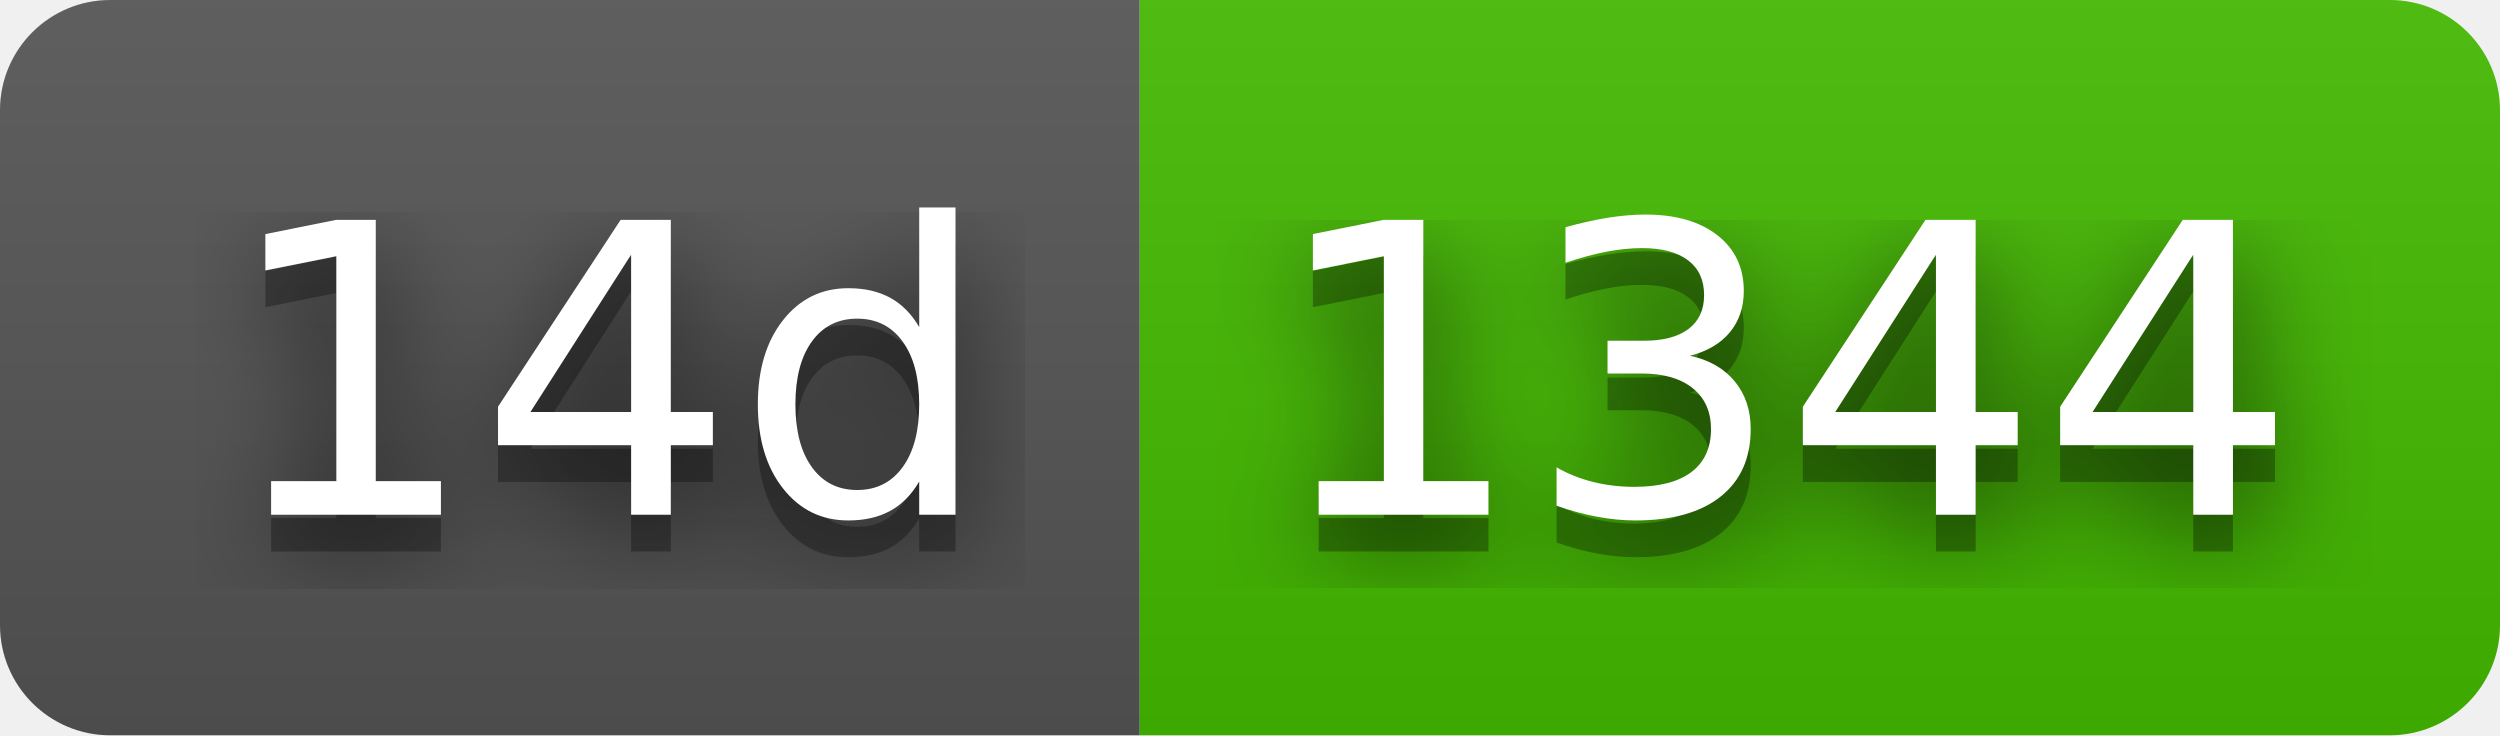
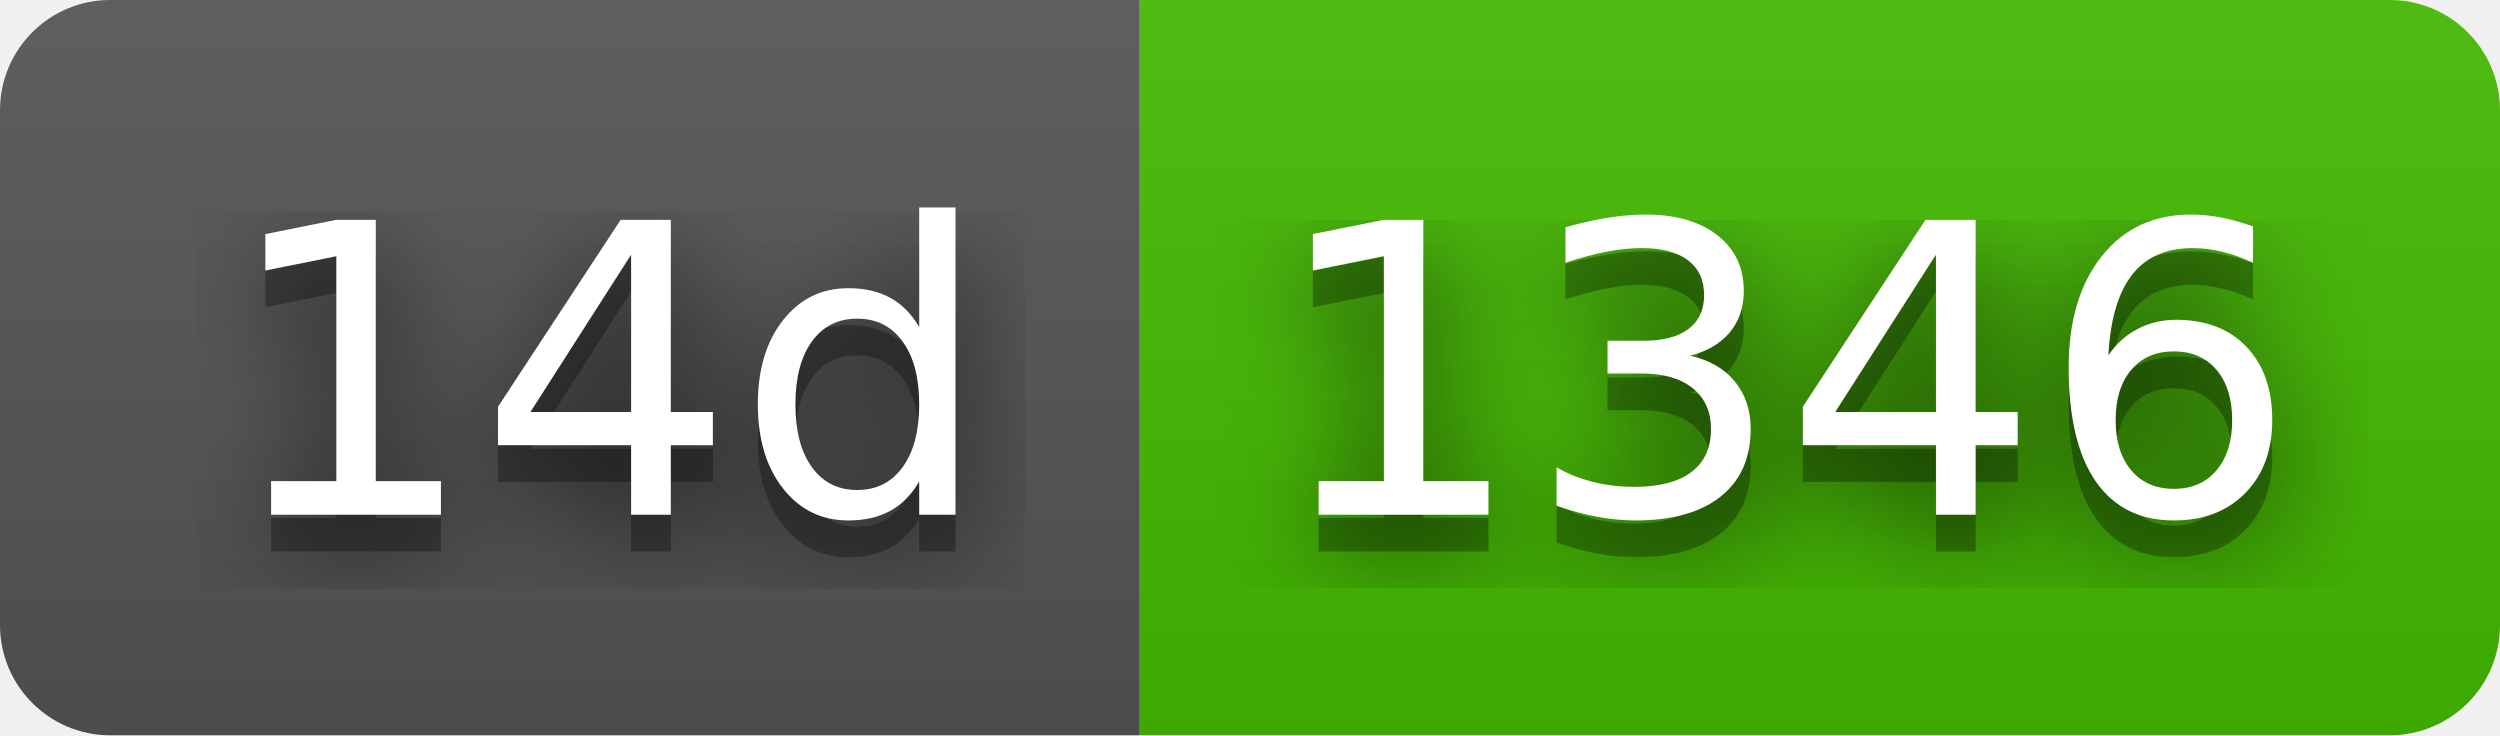
- <svg xmlns="http://www.w3.org/2000/svg" width="68" height="20" role="img" aria-label="14d: 1344">
+ <svg xmlns="http://www.w3.org/2000/svg" width="68" height="20" role="img" aria-label="14d: 1346">
  <filter id="blur">
    <feGaussianBlur stdDeviation="16" />
  </filter>
  <linearGradient id="s" x2="0" y2="100%">
    <stop offset="0" stop-color="#bbb" stop-opacity=".1" />
    <stop offset="1" stop-opacity=".1" />
  </linearGradient>
  <clipPath id="r">
    <rect width="68" height="20" rx="3" />
  </clipPath>
  <g clip-path="url(#r)">
    <rect width="31" height="20" fill="#555" />
    <rect x="31" width="37" height="20" fill="#4b0" />
    <rect width="68" height="20" fill="url(#s)" />
  </g>
  <g fill="#fff" text-anchor="middle" font-family="Verdana,Geneva,DejaVu Sans,sans-serif" text-rendering="geometricPrecision" font-size="110">
    <g transform="scale(.1)">
      <g aria-hidden="true" fill="#010101">
        <text x="165" y="150" fill-opacity=".8" filter="url(#blur)" textLength="210">14d</text>
        <text x="165" y="150" fill-opacity=".3" textLength="210">14d</text>
      </g>
      <text x="165" y="140" textLength="210">14d</text>
    </g>
    <g transform="scale(.1)">
      <g aria-hidden="true" fill="#010101">
-         <text x="485" y="150" fill-opacity=".8" filter="url(#blur)" textLength="270">1344</text>
-         <text x="485" y="150" fill-opacity=".3" textLength="270">1344</text>
+         <text x="485" y="150" fill-opacity=".8" filter="url(#blur)" textLength="270">1346</text>
+         <text x="485" y="150" fill-opacity=".3" textLength="270">1346</text>
      </g>
-       <text x="485" y="140" textLength="270">1344</text>
+       <text x="485" y="140" textLength="270">1346</text>
    </g>
  </g>
</svg>
